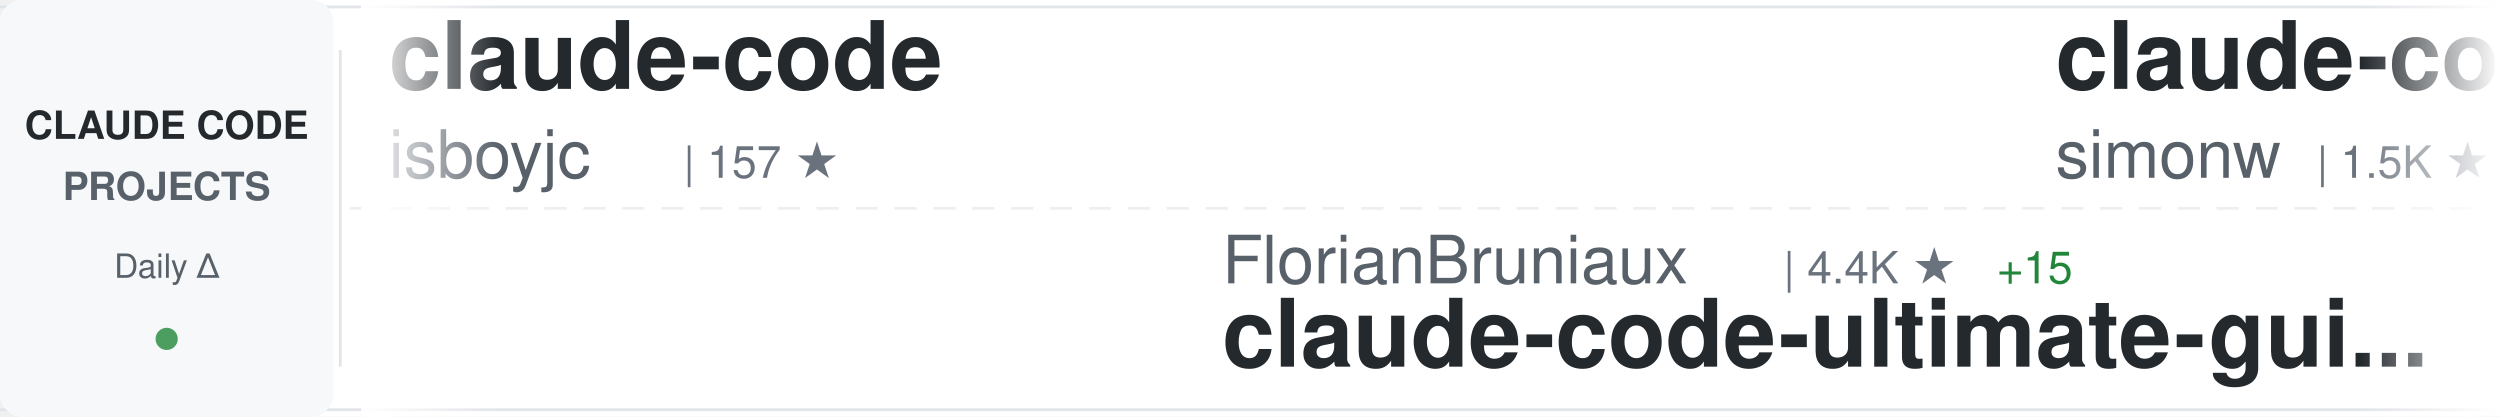
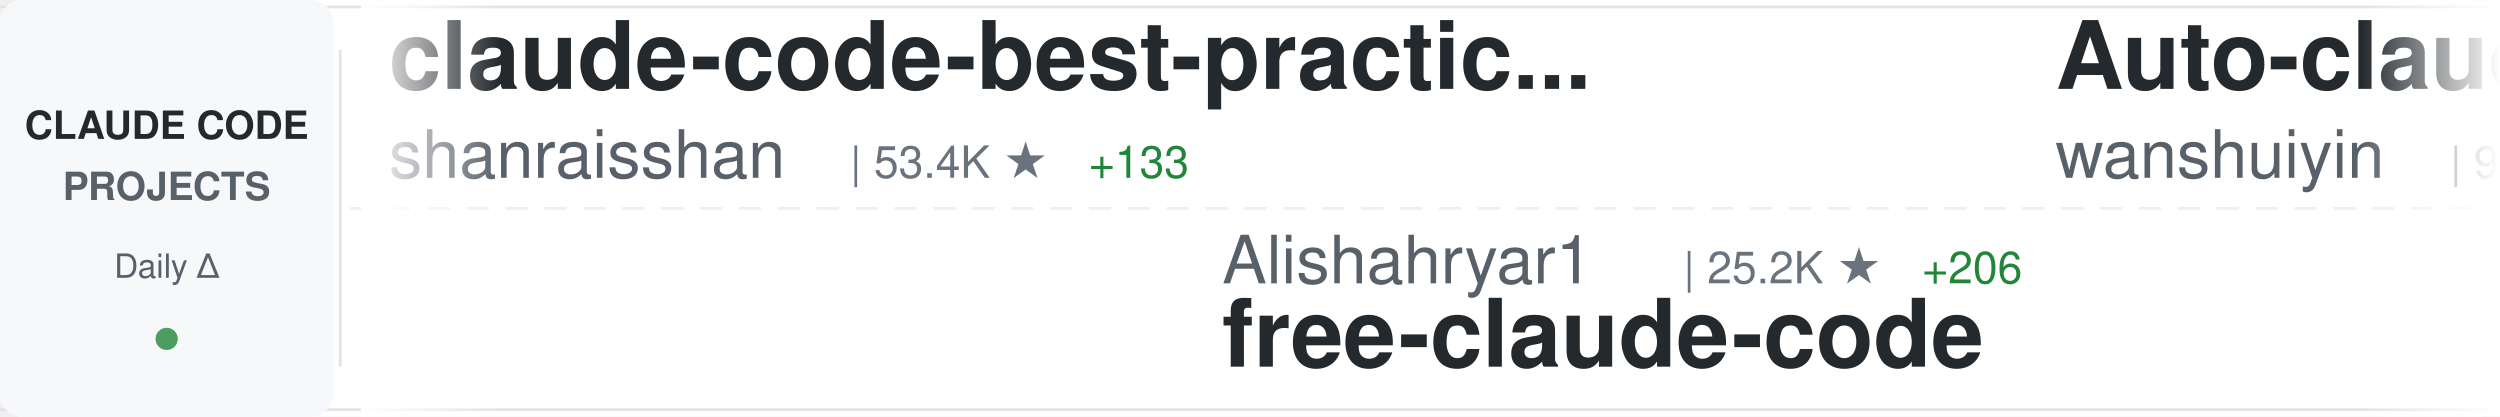
<svg xmlns="http://www.w3.org/2000/svg" width="900" height="150">
  <defs>
    <linearGradient id="awesomeLeftFade" x1="0%" y1="0%" x2="100%" y2="0%">
      <stop offset="0%" style="stop-color:#ffffff;stop-opacity:1" />
      <stop offset="100%" style="stop-color:#ffffff;stop-opacity:0" />
    </linearGradient>
    <linearGradient id="awesomeRightFade" x1="0%" y1="0%" x2="100%" y2="0%">
      <stop offset="0%" style="stop-color:#ffffff;stop-opacity:0" />
      <stop offset="100%" style="stop-color:#ffffff;stop-opacity:1" />
    </linearGradient>
  </defs>
  <rect width="900" height="150" fill="#ffffff" rx="8" />
  <rect x="0" y="2" width="900" height="1" fill="#e1e4e8" />
  <rect x="0" y="147" width="900" height="1" fill="#e1e4e8" />
  <line x1="0" y1="75" x2="900" y2="75" stroke="#e1e4e8" stroke-width="1" stroke-dasharray="8 6" opacity="0.6" />
  <rect x="0" y="0" width="120" height="150" fill="#f6f8fa" rx="8" />
  <text x="60" y="50" font-family="-apple-system, BlinkMacSystemFont, 'Segoe UI', Helvetica, Arial, sans-serif" font-size="14" font-weight="600" fill="#24292e" text-anchor="middle">CLAUDE CODE</text>
  <text x="60" y="72" font-family="-apple-system, BlinkMacSystemFont, 'Segoe UI', Helvetica, Arial, sans-serif" font-size="14" font-weight="600" fill="#586069" text-anchor="middle">PROJECTS</text>
  <text x="60" y="100" font-family="-apple-system, BlinkMacSystemFont, 'Segoe UI', Helvetica, Arial, sans-serif" font-size="12" font-weight="500" fill="#586069" text-anchor="middle">Daily Δ</text>
  <circle cx="60" cy="122" r="4" fill="#22863a" opacity="0.8" />
  <rect x="122" y="18" width="1" height="114" fill="#e1e4e8" />
  <clipPath id="awesomeTickerClip">
    <rect x="130" y="0" width="770" height="150" />
  </clipPath>
  <g clip-path="url(#awesomeTickerClip)">
    <g id="awesomeTickerItems">
      <animateTransform attributeName="transform" attributeType="XML" type="translate" from="0 0" to="-3000 0" dur="54s" repeatCount="indefinite" />
      <g transform="translate(0, 0)">
-         <text x="140" y="32" font-family="-apple-system, BlinkMacSystemFont, 'Segoe UI', Helvetica, Arial, sans-serif" font-size="34" font-weight="600" fill="#24292e">claude-code</text>
-         <text x="140" y="64" font-family="-apple-system, BlinkMacSystemFont, 'Segoe UI', Helvetica, Arial, sans-serif" font-size="24" font-weight="400" fill="#586069">isboyjc</text>
-         <text x="246" y="64" font-family="-apple-system, BlinkMacSystemFont, 'Segoe UI', Helvetica, Arial, sans-serif" font-size="16" font-weight="500" fill="#6a737d">| 157 ★</text>
+         <text x="140" y="32" font-family="-apple-system, BlinkMacSystemFont, 'Segoe UI', Helvetica, Arial, sans-serif" font-size="34" font-weight="600" fill="#24292e">claude-code-best-practic...</text>
+         <text x="140" y="64" font-family="-apple-system, BlinkMacSystemFont, 'Segoe UI', Helvetica, Arial, sans-serif" font-size="24" font-weight="400" fill="#586069">shanraisshan</text>
+         <text x="306" y="64" font-family="-apple-system, BlinkMacSystemFont, 'Segoe UI', Helvetica, Arial, sans-serif" font-size="16" font-weight="500" fill="#6a737d">| 53.4K ★</text>
+         <text x="392" y="64" font-family="-apple-system, BlinkMacSystemFont, 'Segoe UI', Helvetica, Arial, sans-serif" font-size="16" font-weight="500" fill="#22863a"> +133</text>
      </g>
      <g transform="translate(300, 0)">
-         <text x="140" y="102" font-family="-apple-system, BlinkMacSystemFont, 'Segoe UI', Helvetica, Arial, sans-serif" font-size="24" font-weight="400" fill="#586069">FlorianBruniaux</text>
-         <text x="342" y="102" font-family="-apple-system, BlinkMacSystemFont, 'Segoe UI', Helvetica, Arial, sans-serif" font-size="16" font-weight="500" fill="#6a737d">| 4.4K ★</text>
-         <text x="419" y="102" font-family="-apple-system, BlinkMacSystemFont, 'Segoe UI', Helvetica, Arial, sans-serif" font-size="16" font-weight="500" fill="#22863a"> +15</text>
-         <text x="140" y="132" font-family="-apple-system, BlinkMacSystemFont, 'Segoe UI', Helvetica, Arial, sans-serif" font-size="34" font-weight="600" fill="#24292e">claude-code-ultimate-gui...</text>
+         <text x="140" y="102" font-family="-apple-system, BlinkMacSystemFont, 'Segoe UI', Helvetica, Arial, sans-serif" font-size="24" font-weight="400" fill="#586069">Alishahryar1</text>
+         <text x="306" y="102" font-family="-apple-system, BlinkMacSystemFont, 'Segoe UI', Helvetica, Arial, sans-serif" font-size="16" font-weight="500" fill="#6a737d">| 25.2K ★</text>
+         <text x="392" y="102" font-family="-apple-system, BlinkMacSystemFont, 'Segoe UI', Helvetica, Arial, sans-serif" font-size="16" font-weight="500" fill="#22863a"> +206</text>
+         <text x="140" y="132" font-family="-apple-system, BlinkMacSystemFont, 'Segoe UI', Helvetica, Arial, sans-serif" font-size="34" font-weight="600" fill="#24292e">free-claude-code</text>
      </g>
      <g transform="translate(600, 0)">
-         <text x="140" y="32" font-family="-apple-system, BlinkMacSystemFont, 'Segoe UI', Helvetica, Arial, sans-serif" font-size="34" font-weight="600" fill="#24292e">claude-code-transcripts</text>
-         <text x="140" y="64" font-family="-apple-system, BlinkMacSystemFont, 'Segoe UI', Helvetica, Arial, sans-serif" font-size="24" font-weight="400" fill="#586069">simonw</text>
-         <text x="234" y="64" font-family="-apple-system, BlinkMacSystemFont, 'Segoe UI', Helvetica, Arial, sans-serif" font-size="16" font-weight="500" fill="#6a737d">| 1.5K ★</text>
-         <text x="311" y="64" font-family="-apple-system, BlinkMacSystemFont, 'Segoe UI', Helvetica, Arial, sans-serif" font-size="16" font-weight="500" fill="#22863a"> +3</text>
+         <text x="140" y="32" font-family="-apple-system, BlinkMacSystemFont, 'Segoe UI', Helvetica, Arial, sans-serif" font-size="34" font-weight="600" fill="#24292e">Auto-claude-code-researc...</text>
+         <text x="140" y="64" font-family="-apple-system, BlinkMacSystemFont, 'Segoe UI', Helvetica, Arial, sans-serif" font-size="24" font-weight="400" fill="#586069">wanshuiyin</text>
+         <text x="282" y="64" font-family="-apple-system, BlinkMacSystemFont, 'Segoe UI', Helvetica, Arial, sans-serif" font-size="16" font-weight="500" fill="#6a737d">| 9.7K ★</text>
+         <text x="359" y="64" font-family="-apple-system, BlinkMacSystemFont, 'Segoe UI', Helvetica, Arial, sans-serif" font-size="16" font-weight="500" fill="#22863a"> +213</text>
      </g>
      <g transform="translate(900, 0)">
-         <text x="140" y="102" font-family="-apple-system, BlinkMacSystemFont, 'Segoe UI', Helvetica, Arial, sans-serif" font-size="24" font-weight="400" fill="#586069">lowcortisolprogrammer</text>
-         <text x="414" y="102" font-family="-apple-system, BlinkMacSystemFont, 'Segoe UI', Helvetica, Arial, sans-serif" font-size="16" font-weight="500" fill="#6a737d">| 172 ★</text>
-         <text x="140" y="132" font-family="-apple-system, BlinkMacSystemFont, 'Segoe UI', Helvetica, Arial, sans-serif" font-size="34" font-weight="600" fill="#24292e">claude-code</text>
+         <text x="140" y="102" font-family="-apple-system, BlinkMacSystemFont, 'Segoe UI', Helvetica, Arial, sans-serif" font-size="24" font-weight="400" fill="#586069">fuergaosi233</text>
+         <text x="306" y="102" font-family="-apple-system, BlinkMacSystemFont, 'Segoe UI', Helvetica, Arial, sans-serif" font-size="16" font-weight="500" fill="#6a737d">| 2.6K ★</text>
+         <text x="383" y="102" font-family="-apple-system, BlinkMacSystemFont, 'Segoe UI', Helvetica, Arial, sans-serif" font-size="16" font-weight="500" fill="#22863a"> +2</text>
+         <text x="140" y="132" font-family="-apple-system, BlinkMacSystemFont, 'Segoe UI', Helvetica, Arial, sans-serif" font-size="34" font-weight="600" fill="#24292e">claude-code-proxy</text>
      </g>
      <g transform="translate(1200, 0)">
-         <text x="140" y="32" font-family="-apple-system, BlinkMacSystemFont, 'Segoe UI', Helvetica, Arial, sans-serif" font-size="34" font-weight="600" fill="#24292e">claude-code</text>
-         <text x="140" y="64" font-family="-apple-system, BlinkMacSystemFont, 'Segoe UI', Helvetica, Arial, sans-serif" font-size="24" font-weight="400" fill="#586069">jarmuine</text>
-         <text x="258" y="64" font-family="-apple-system, BlinkMacSystemFont, 'Segoe UI', Helvetica, Arial, sans-serif" font-size="16" font-weight="500" fill="#6a737d">| 2.1K ★</text>
-         <text x="335" y="64" font-family="-apple-system, BlinkMacSystemFont, 'Segoe UI', Helvetica, Arial, sans-serif" font-size="16" font-weight="500" fill="#22863a"> +3</text>
+         <text x="140" y="32" font-family="-apple-system, BlinkMacSystemFont, 'Segoe UI', Helvetica, Arial, sans-serif" font-size="34" font-weight="600" fill="#24292e">Claude-Code-Usage-Monito...</text>
+         <text x="140" y="64" font-family="-apple-system, BlinkMacSystemFont, 'Segoe UI', Helvetica, Arial, sans-serif" font-size="24" font-weight="400" fill="#586069">Maciek-roboblog</text>
+         <text x="342" y="64" font-family="-apple-system, BlinkMacSystemFont, 'Segoe UI', Helvetica, Arial, sans-serif" font-size="16" font-weight="500" fill="#6a737d">| 8.0K ★</text>
+         <text x="419" y="64" font-family="-apple-system, BlinkMacSystemFont, 'Segoe UI', Helvetica, Arial, sans-serif" font-size="16" font-weight="500" fill="#22863a"> +5</text>
      </g>
      <g transform="translate(1500, 0)">
-         <text x="140" y="102" font-family="-apple-system, BlinkMacSystemFont, 'Segoe UI', Helvetica, Arial, sans-serif" font-size="24" font-weight="400" fill="#586069">Onewon</text>
-         <text x="234" y="102" font-family="-apple-system, BlinkMacSystemFont, 'Segoe UI', Helvetica, Arial, sans-serif" font-size="16" font-weight="500" fill="#6a737d">| 180 ★</text>
-         <text x="140" y="132" font-family="-apple-system, BlinkMacSystemFont, 'Segoe UI', Helvetica, Arial, sans-serif" font-size="34" font-weight="600" fill="#24292e">claude-code</text>
+         <text x="140" y="102" font-family="-apple-system, BlinkMacSystemFont, 'Segoe UI', Helvetica, Arial, sans-serif" font-size="24" font-weight="400" fill="#586069">oboard</text>
+         <text x="234" y="102" font-family="-apple-system, BlinkMacSystemFont, 'Segoe UI', Helvetica, Arial, sans-serif" font-size="16" font-weight="500" fill="#6a737d">| 3.1K ★</text>
+         <text x="311" y="102" font-family="-apple-system, BlinkMacSystemFont, 'Segoe UI', Helvetica, Arial, sans-serif" font-size="16" font-weight="500" fill="#22863a"> +4</text>
+         <text x="140" y="132" font-family="-apple-system, BlinkMacSystemFont, 'Segoe UI', Helvetica, Arial, sans-serif" font-size="34" font-weight="600" fill="#24292e">claude-code-rev</text>
      </g>
      <g transform="translate(1800, 0)">
-         <text x="140" y="32" font-family="-apple-system, BlinkMacSystemFont, 'Segoe UI', Helvetica, Arial, sans-serif" font-size="34" font-weight="600" fill="#24292e">Claude-Code</text>
-         <text x="140" y="64" font-family="-apple-system, BlinkMacSystemFont, 'Segoe UI', Helvetica, Arial, sans-serif" font-size="24" font-weight="400" fill="#586069">KPR111</text>
-         <text x="234" y="64" font-family="-apple-system, BlinkMacSystemFont, 'Segoe UI', Helvetica, Arial, sans-serif" font-size="16" font-weight="500" fill="#6a737d">| 17 ★</text>
+         <text x="140" y="32" font-family="-apple-system, BlinkMacSystemFont, 'Segoe UI', Helvetica, Arial, sans-serif" font-size="34" font-weight="600" fill="#24292e">claude-code</text>
+         <text x="140" y="64" font-family="-apple-system, BlinkMacSystemFont, 'Segoe UI', Helvetica, Arial, sans-serif" font-size="24" font-weight="400" fill="#586069">xorespesp</text>
+         <text x="270" y="64" font-family="-apple-system, BlinkMacSystemFont, 'Segoe UI', Helvetica, Arial, sans-serif" font-size="16" font-weight="500" fill="#6a737d">| 224 ★</text>
      </g>
      <g transform="translate(2100, 0)">
-         <text x="140" y="102" font-family="-apple-system, BlinkMacSystemFont, 'Segoe UI', Helvetica, Arial, sans-serif" font-size="24" font-weight="400" fill="#586069">davila7</text>
-         <text x="246" y="102" font-family="-apple-system, BlinkMacSystemFont, 'Segoe UI', Helvetica, Arial, sans-serif" font-size="16" font-weight="500" fill="#6a737d">| 27.4K ★</text>
-         <text x="332" y="102" font-family="-apple-system, BlinkMacSystemFont, 'Segoe UI', Helvetica, Arial, sans-serif" font-size="16" font-weight="500" fill="#22863a"> +37</text>
-         <text x="140" y="132" font-family="-apple-system, BlinkMacSystemFont, 'Segoe UI', Helvetica, Arial, sans-serif" font-size="34" font-weight="600" fill="#24292e">claude-code-templates</text>
+         <text x="140" y="102" font-family="-apple-system, BlinkMacSystemFont, 'Segoe UI', Helvetica, Arial, sans-serif" font-size="24" font-weight="400" fill="#586069">lintsinghua</text>
+         <text x="294" y="102" font-family="-apple-system, BlinkMacSystemFont, 'Segoe UI', Helvetica, Arial, sans-serif" font-size="16" font-weight="500" fill="#6a737d">| 3.3K ★</text>
+         <text x="371" y="102" font-family="-apple-system, BlinkMacSystemFont, 'Segoe UI', Helvetica, Arial, sans-serif" font-size="16" font-weight="500" fill="#22863a"> +16</text>
+         <text x="140" y="132" font-family="-apple-system, BlinkMacSystemFont, 'Segoe UI', Helvetica, Arial, sans-serif" font-size="34" font-weight="600" fill="#24292e">claude-code-book</text>
      </g>
      <g transform="translate(2400, 0)">
-         <text x="140" y="32" font-family="-apple-system, BlinkMacSystemFont, 'Segoe UI', Helvetica, Arial, sans-serif" font-size="34" font-weight="600" fill="#24292e">how-claude-code-works</text>
-         <text x="140" y="64" font-family="-apple-system, BlinkMacSystemFont, 'Segoe UI', Helvetica, Arial, sans-serif" font-size="24" font-weight="400" fill="#586069">Windy3f3f3f3f</text>
-         <text x="318" y="64" font-family="-apple-system, BlinkMacSystemFont, 'Segoe UI', Helvetica, Arial, sans-serif" font-size="16" font-weight="500" fill="#6a737d">| 2.4K ★</text>
-         <text x="395" y="64" font-family="-apple-system, BlinkMacSystemFont, 'Segoe UI', Helvetica, Arial, sans-serif" font-size="16" font-weight="500" fill="#22863a"> +7</text>
+         <text x="140" y="32" font-family="-apple-system, BlinkMacSystemFont, 'Segoe UI', Helvetica, Arial, sans-serif" font-size="34" font-weight="600" fill="#24292e">claude-code</text>
+         <text x="140" y="64" font-family="-apple-system, BlinkMacSystemFont, 'Segoe UI', Helvetica, Arial, sans-serif" font-size="24" font-weight="400" fill="#586069">T-Lab-CUHKSZ</text>
+         <text x="306" y="64" font-family="-apple-system, BlinkMacSystemFont, 'Segoe UI', Helvetica, Arial, sans-serif" font-size="16" font-weight="500" fill="#6a737d">| 311 ★</text>
+         <text x="374" y="64" font-family="-apple-system, BlinkMacSystemFont, 'Segoe UI', Helvetica, Arial, sans-serif" font-size="16" font-weight="500" fill="#22863a"> +1</text>
      </g>
      <g transform="translate(2700, 0)">
-         <text x="140" y="102" font-family="-apple-system, BlinkMacSystemFont, 'Segoe UI', Helvetica, Arial, sans-serif" font-size="24" font-weight="400" fill="#586069">musistudio</text>
-         <text x="282" y="102" font-family="-apple-system, BlinkMacSystemFont, 'Segoe UI', Helvetica, Arial, sans-serif" font-size="16" font-weight="500" fill="#6a737d">| 34.1K ★</text>
-         <text x="368" y="102" font-family="-apple-system, BlinkMacSystemFont, 'Segoe UI', Helvetica, Arial, sans-serif" font-size="16" font-weight="500" fill="#22863a"> +37</text>
-         <text x="140" y="132" font-family="-apple-system, BlinkMacSystemFont, 'Segoe UI', Helvetica, Arial, sans-serif" font-size="34" font-weight="600" fill="#24292e">claude-code-router</text>
+         <text x="140" y="102" font-family="-apple-system, BlinkMacSystemFont, 'Segoe UI', Helvetica, Arial, sans-serif" font-size="24" font-weight="400" fill="#586069">ghuntley</text>
+         <text x="258" y="102" font-family="-apple-system, BlinkMacSystemFont, 'Segoe UI', Helvetica, Arial, sans-serif" font-size="16" font-weight="500" fill="#6a737d">| 978 ★</text>
+         <text x="326" y="102" font-family="-apple-system, BlinkMacSystemFont, 'Segoe UI', Helvetica, Arial, sans-serif" font-size="16" font-weight="500" fill="#22863a"> +1</text>
+         <text x="140" y="132" font-family="-apple-system, BlinkMacSystemFont, 'Segoe UI', Helvetica, Arial, sans-serif" font-size="34" font-weight="600" fill="#24292e">claude-code-source-code-...</text>
      </g>
      <g transform="translate(3000, 0)">
-         <text x="140" y="32" font-family="-apple-system, BlinkMacSystemFont, 'Segoe UI', Helvetica, Arial, sans-serif" font-size="34" font-weight="600" fill="#24292e">claude-code</text>
-         <text x="140" y="64" font-family="-apple-system, BlinkMacSystemFont, 'Segoe UI', Helvetica, Arial, sans-serif" font-size="24" font-weight="400" fill="#586069">isboyjc</text>
-         <text x="246" y="64" font-family="-apple-system, BlinkMacSystemFont, 'Segoe UI', Helvetica, Arial, sans-serif" font-size="16" font-weight="500" fill="#6a737d">| 157 ★</text>
+         <text x="140" y="32" font-family="-apple-system, BlinkMacSystemFont, 'Segoe UI', Helvetica, Arial, sans-serif" font-size="34" font-weight="600" fill="#24292e">claude-code-best-practic...</text>
+         <text x="140" y="64" font-family="-apple-system, BlinkMacSystemFont, 'Segoe UI', Helvetica, Arial, sans-serif" font-size="24" font-weight="400" fill="#586069">shanraisshan</text>
+         <text x="306" y="64" font-family="-apple-system, BlinkMacSystemFont, 'Segoe UI', Helvetica, Arial, sans-serif" font-size="16" font-weight="500" fill="#6a737d">| 53.4K ★</text>
+         <text x="392" y="64" font-family="-apple-system, BlinkMacSystemFont, 'Segoe UI', Helvetica, Arial, sans-serif" font-size="16" font-weight="500" fill="#22863a"> +133</text>
      </g>
      <g transform="translate(3300, 0)">
-         <text x="140" y="102" font-family="-apple-system, BlinkMacSystemFont, 'Segoe UI', Helvetica, Arial, sans-serif" font-size="24" font-weight="400" fill="#586069">FlorianBruniaux</text>
-         <text x="342" y="102" font-family="-apple-system, BlinkMacSystemFont, 'Segoe UI', Helvetica, Arial, sans-serif" font-size="16" font-weight="500" fill="#6a737d">| 4.4K ★</text>
-         <text x="419" y="102" font-family="-apple-system, BlinkMacSystemFont, 'Segoe UI', Helvetica, Arial, sans-serif" font-size="16" font-weight="500" fill="#22863a"> +15</text>
-         <text x="140" y="132" font-family="-apple-system, BlinkMacSystemFont, 'Segoe UI', Helvetica, Arial, sans-serif" font-size="34" font-weight="600" fill="#24292e">claude-code-ultimate-gui...</text>
+         <text x="140" y="102" font-family="-apple-system, BlinkMacSystemFont, 'Segoe UI', Helvetica, Arial, sans-serif" font-size="24" font-weight="400" fill="#586069">Alishahryar1</text>
+         <text x="306" y="102" font-family="-apple-system, BlinkMacSystemFont, 'Segoe UI', Helvetica, Arial, sans-serif" font-size="16" font-weight="500" fill="#6a737d">| 25.2K ★</text>
+         <text x="392" y="102" font-family="-apple-system, BlinkMacSystemFont, 'Segoe UI', Helvetica, Arial, sans-serif" font-size="16" font-weight="500" fill="#22863a"> +206</text>
+         <text x="140" y="132" font-family="-apple-system, BlinkMacSystemFont, 'Segoe UI', Helvetica, Arial, sans-serif" font-size="34" font-weight="600" fill="#24292e">free-claude-code</text>
      </g>
      <g transform="translate(3600, 0)">
-         <text x="140" y="32" font-family="-apple-system, BlinkMacSystemFont, 'Segoe UI', Helvetica, Arial, sans-serif" font-size="34" font-weight="600" fill="#24292e">claude-code-transcripts</text>
-         <text x="140" y="64" font-family="-apple-system, BlinkMacSystemFont, 'Segoe UI', Helvetica, Arial, sans-serif" font-size="24" font-weight="400" fill="#586069">simonw</text>
-         <text x="234" y="64" font-family="-apple-system, BlinkMacSystemFont, 'Segoe UI', Helvetica, Arial, sans-serif" font-size="16" font-weight="500" fill="#6a737d">| 1.5K ★</text>
-         <text x="311" y="64" font-family="-apple-system, BlinkMacSystemFont, 'Segoe UI', Helvetica, Arial, sans-serif" font-size="16" font-weight="500" fill="#22863a"> +3</text>
+         <text x="140" y="32" font-family="-apple-system, BlinkMacSystemFont, 'Segoe UI', Helvetica, Arial, sans-serif" font-size="34" font-weight="600" fill="#24292e">Auto-claude-code-researc...</text>
+         <text x="140" y="64" font-family="-apple-system, BlinkMacSystemFont, 'Segoe UI', Helvetica, Arial, sans-serif" font-size="24" font-weight="400" fill="#586069">wanshuiyin</text>
+         <text x="282" y="64" font-family="-apple-system, BlinkMacSystemFont, 'Segoe UI', Helvetica, Arial, sans-serif" font-size="16" font-weight="500" fill="#6a737d">| 9.7K ★</text>
+         <text x="359" y="64" font-family="-apple-system, BlinkMacSystemFont, 'Segoe UI', Helvetica, Arial, sans-serif" font-size="16" font-weight="500" fill="#22863a"> +213</text>
      </g>
      <g transform="translate(3900, 0)">
-         <text x="140" y="102" font-family="-apple-system, BlinkMacSystemFont, 'Segoe UI', Helvetica, Arial, sans-serif" font-size="24" font-weight="400" fill="#586069">lowcortisolprogrammer</text>
-         <text x="414" y="102" font-family="-apple-system, BlinkMacSystemFont, 'Segoe UI', Helvetica, Arial, sans-serif" font-size="16" font-weight="500" fill="#6a737d">| 172 ★</text>
-         <text x="140" y="132" font-family="-apple-system, BlinkMacSystemFont, 'Segoe UI', Helvetica, Arial, sans-serif" font-size="34" font-weight="600" fill="#24292e">claude-code</text>
+         <text x="140" y="102" font-family="-apple-system, BlinkMacSystemFont, 'Segoe UI', Helvetica, Arial, sans-serif" font-size="24" font-weight="400" fill="#586069">fuergaosi233</text>
+         <text x="306" y="102" font-family="-apple-system, BlinkMacSystemFont, 'Segoe UI', Helvetica, Arial, sans-serif" font-size="16" font-weight="500" fill="#6a737d">| 2.6K ★</text>
+         <text x="383" y="102" font-family="-apple-system, BlinkMacSystemFont, 'Segoe UI', Helvetica, Arial, sans-serif" font-size="16" font-weight="500" fill="#22863a"> +2</text>
+         <text x="140" y="132" font-family="-apple-system, BlinkMacSystemFont, 'Segoe UI', Helvetica, Arial, sans-serif" font-size="34" font-weight="600" fill="#24292e">claude-code-proxy</text>
      </g>
    </g>
  </g>
  <rect x="130" y="0" width="50" height="150" fill="url(#awesomeLeftFade)" />
  <rect x="850" y="0" width="50" height="150" fill="url(#awesomeRightFade)" />
</svg>
